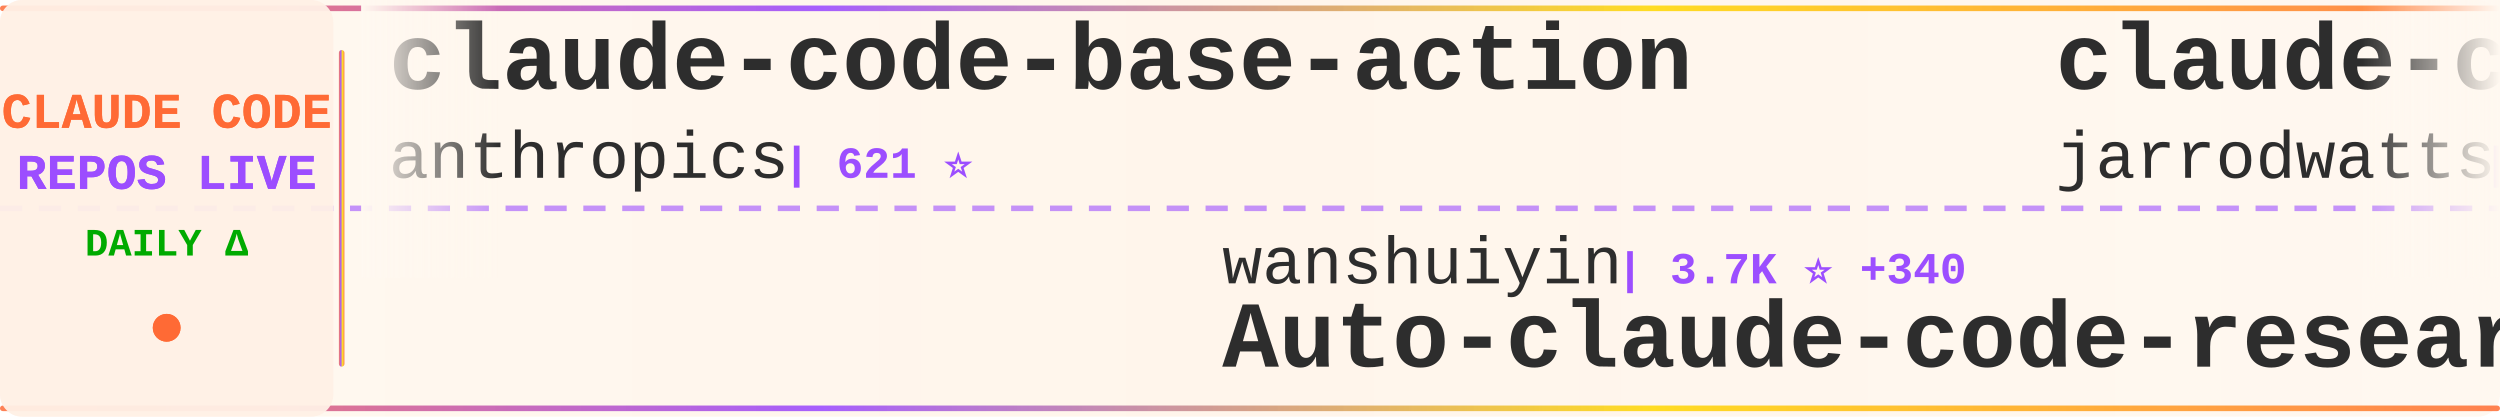
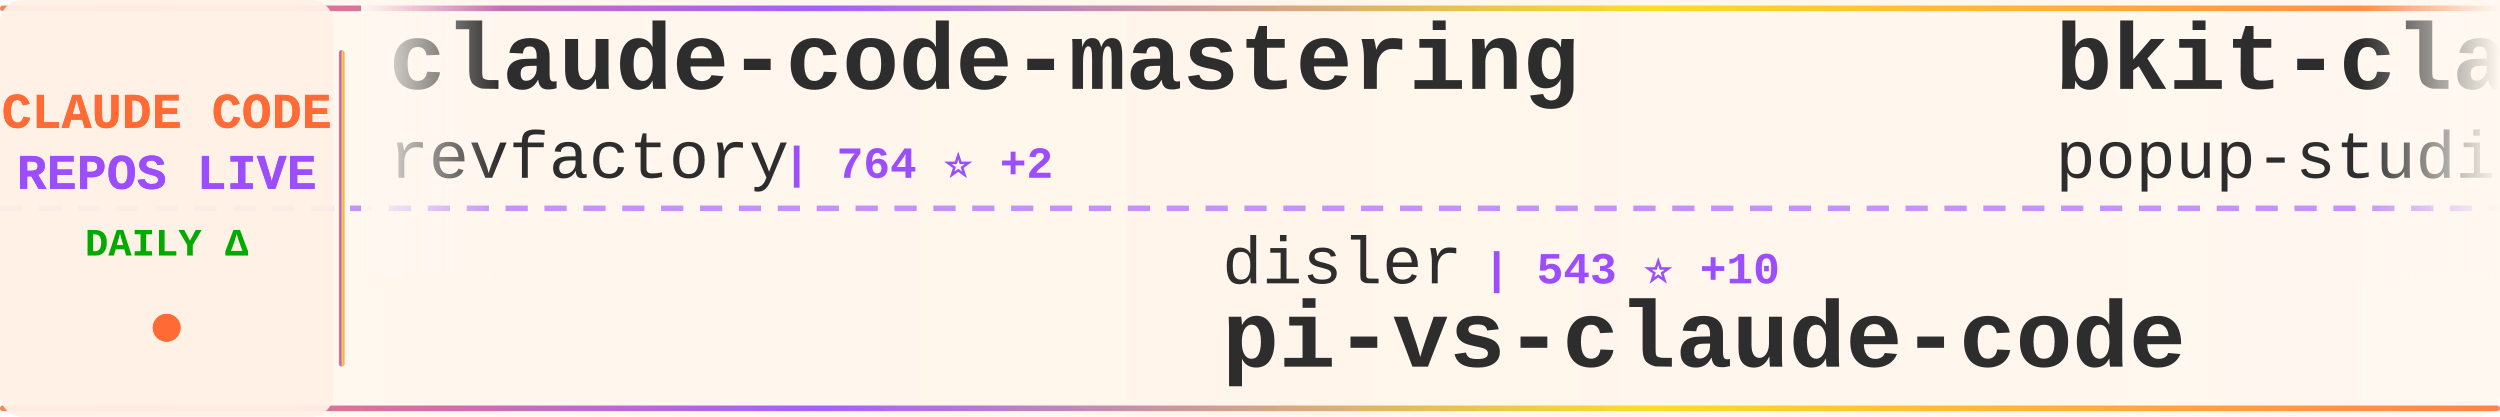
<svg xmlns="http://www.w3.org/2000/svg" width="900" height="150">
  <defs>
    <linearGradient id="tickerBg" x1="0%" y1="0%" x2="100%" y2="0%">
      <stop offset="0%" style="stop-color:#fff8f0;stop-opacity:0.98" />
      <stop offset="50%" style="stop-color:#fff5eb;stop-opacity:1" />
      <stop offset="100%" style="stop-color:#fff8f0;stop-opacity:0.98" />
    </linearGradient>
    <linearGradient id="borderGrad" x1="0%" y1="0%" x2="100%" y2="0%">
      <stop offset="0%" style="stop-color:#FF6B35;stop-opacity:0.85">
        <animate attributeName="stop-opacity" values="0.85;1;0.85" dur="2s" repeatCount="indefinite" />
      </stop>
      <stop offset="33%" style="stop-color:#9C4EFF;stop-opacity:0.9">
        <animate attributeName="stop-opacity" values="0.9;1;0.9" dur="2.2s" repeatCount="indefinite" />
      </stop>
      <stop offset="66%" style="stop-color:#FFD700;stop-opacity:0.85">
        <animate attributeName="stop-opacity" values="0.85;1;0.85" dur="1.8s" repeatCount="indefinite" />
      </stop>
      <stop offset="100%" style="stop-color:#FF6B35;stop-opacity:0.85">
        <animate attributeName="stop-opacity" values="0.85;1;0.85" dur="2s" repeatCount="indefinite" />
      </stop>
    </linearGradient>
    <filter id="textGlow">
      <feGaussianBlur stdDeviation="0.15" result="coloredBlur" />
      <feMerge>
        <feMergeNode in="coloredBlur" />
        <feMergeNode in="SourceGraphic" />
      </feMerge>
    </filter>
    <filter id="metricGlow">
      <feGaussianBlur stdDeviation="0.2" result="coloredBlur" />
      <feMerge>
        <feMergeNode in="coloredBlur" />
        <feMergeNode in="SourceGraphic" />
      </feMerge>
    </filter>
    <linearGradient id="leftFade" x1="0%" y1="0%" x2="100%" y2="0%">
      <stop offset="0%" style="stop-color:#fff8f0;stop-opacity:1" />
      <stop offset="100%" style="stop-color:#fff8f0;stop-opacity:0" />
    </linearGradient>
    <linearGradient id="rightFade" x1="0%" y1="0%" x2="100%" y2="0%">
      <stop offset="0%" style="stop-color:#fff8f0;stop-opacity:0" />
      <stop offset="100%" style="stop-color:#fff8f0;stop-opacity:1" />
    </linearGradient>
  </defs>
  <rect width="900" height="150" fill="url(#tickerBg)" rx="8" />
  <rect x="0" y="2" width="900" height="2" fill="url(#borderGrad)" rx="1" />
  <rect x="0" y="146" width="900" height="2" fill="url(#borderGrad)" rx="1" />
  <line x1="0" y1="75" x2="900" y2="75" stroke="#9C4EFF" stroke-width="2" stroke-dasharray="8 6" opacity="0.6" />
  <rect x="0" y="0" width="120" height="150" fill="#fff0e6" opacity="0.95" rx="8" />
  <text x="60" y="46" font-family="'Courier New', monospace" font-size="18" font-weight="bold" fill="#FF6B35" text-anchor="middle" filter="url(#textGlow)">
    CLAUDE CODE
  </text>
  <text x="60" y="68" font-family="'Courier New', monospace" font-size="18" font-weight="bold" fill="#9C4EFF" text-anchor="middle" filter="url(#textGlow)">
    REPOS LIVE
  </text>
  <text x="60" y="92" font-family="'Courier New', monospace" font-size="14" font-weight="bold" fill="#00aa00" text-anchor="middle">
    DAILY Δ
  </text>
  <circle cx="60" cy="118" r="5" fill="#FF6B35" filter="url(#metricGlow)">
    <animate attributeName="r" values="4;6;4" dur="1.5s" repeatCount="indefinite" />
    <animate attributeName="opacity" values="0.6;1;0.6" dur="1.5s" repeatCount="indefinite" />
  </circle>
  <rect x="122" y="18" width="2" height="114" fill="url(#borderGrad)" rx="1" />
  <clipPath id="tickerClip">
    <rect x="130" y="0" width="770" height="150" />
  </clipPath>
  <g clip-path="url(#tickerClip)">
    <g id="tickerItems">
      <animateTransform attributeName="transform" attributeType="XML" type="translate" from="0 0" to="-3000 0" dur="54s" repeatCount="indefinite" />
      <g transform="translate(0, 0)">
-         <text x="140" y="32" font-family="'Courier New', monospace" font-size="34" font-weight="bold" fill="#2d2d2d">claude-code-base-action</text>
-         <text x="140" y="64" font-family="'Courier New', monospace" font-size="24" font-weight="normal" fill="#2d2d2d" opacity="1.0">anthropics</text>
-         <text x="282" y="64" font-family="'Courier New', monospace" font-size="16" font-weight="bold" fill="#9C4EFF"> | 621 ⭐</text>
+         <text x="140" y="32" font-family="'Courier New', monospace" font-size="34" font-weight="bold" fill="#2d2d2d">claude-code-mastering</text>
+         <text x="140" y="64" font-family="'Courier New', monospace" font-size="24" font-weight="normal" fill="#2d2d2d" opacity="1.0">revfactory</text>
+         <text x="282" y="64" font-family="'Courier New', monospace" font-size="16" font-weight="bold" fill="#9C4EFF"> | 764 ⭐ +2</text>
      </g>
      <g transform="translate(300, 0)">
-         <text x="140" y="102" font-family="'Courier New', monospace" font-size="24" font-weight="normal" fill="#2d2d2d" opacity="1.0">wanshuiyin</text>
-         <text x="282" y="102" font-family="'Courier New', monospace" font-size="16" font-weight="bold" fill="#9C4EFF"> | 3.7K ⭐ +340</text>
-         <text x="140" y="132" font-family="'Courier New', monospace" font-size="34" font-weight="bold" fill="#2d2d2d">Auto-claude-code-researc...</text>
+         <text x="140" y="102" font-family="'Courier New', monospace" font-size="24" font-weight="normal" fill="#2d2d2d" opacity="1.0">disler</text>
+         <text x="234" y="102" font-family="'Courier New', monospace" font-size="16" font-weight="bold" fill="#9C4EFF"> | 543 ⭐ +10</text>
+         <text x="140" y="132" font-family="'Courier New', monospace" font-size="34" font-weight="bold" fill="#2d2d2d">pi-vs-claude-code</text>
      </g>
      <g transform="translate(600, 0)">
-         <text x="140" y="32" font-family="'Courier New', monospace" font-size="34" font-weight="bold" fill="#2d2d2d">claude-code-config</text>
-         <text x="140" y="64" font-family="'Courier New', monospace" font-size="24" font-weight="normal" fill="#2d2d2d" opacity="1.0">jarrodwatts</text>
-         <text x="294" y="64" font-family="'Courier New', monospace" font-size="16" font-weight="bold" fill="#9C4EFF"> | 996 ⭐ +2</text>
+         <text x="140" y="32" font-family="'Courier New', monospace" font-size="34" font-weight="bold" fill="#2d2d2d">bkit-claude-code</text>
+         <text x="140" y="64" font-family="'Courier New', monospace" font-size="24" font-weight="normal" fill="#2d2d2d" opacity="1.0">popup-studio-ai</text>
+         <text x="342" y="64" font-family="'Courier New', monospace" font-size="16" font-weight="bold" fill="#9C4EFF"> | 430 ⭐ +2</text>
      </g>
      <g transform="translate(900, 0)">
-         <text x="140" y="102" font-family="'Courier New', monospace" font-size="24" font-weight="normal" fill="#2d2d2d" opacity="1.0">anthropics</text>
-         <text x="282" y="102" font-family="'Courier New', monospace" font-size="16" font-weight="bold" fill="#9C4EFF"> | 5.7K ⭐ +30</text>
-         <text x="140" y="132" font-family="'Courier New', monospace" font-size="34" font-weight="bold" fill="#2d2d2d">claude-agent-sdk-python</text>
+         <text x="140" y="102" font-family="'Courier New', monospace" font-size="24" font-weight="normal" fill="#2d2d2d" opacity="1.0">farion1231</text>
+         <text x="282" y="102" font-family="'Courier New', monospace" font-size="16" font-weight="bold" fill="#9C4EFF"> | 32.8K ⭐ +569</text>
+         <text x="140" y="132" font-family="'Courier New', monospace" font-size="34" font-weight="bold" fill="#2d2d2d">cc-switch</text>
      </g>
      <g transform="translate(1200, 0)">
-         <text x="140" y="32" font-family="'Courier New', monospace" font-size="34" font-weight="bold" fill="#2d2d2d">deer-flow</text>
-         <text x="140" y="64" font-family="'Courier New', monospace" font-size="24" font-weight="normal" fill="#2d2d2d" opacity="1.0">bytedance</text>
-         <text x="270" y="64" font-family="'Courier New', monospace" font-size="16" font-weight="bold" fill="#9C4EFF"> | 41.6K ⭐ +4.3K</text>
+         <text x="140" y="32" font-family="'Courier New', monospace" font-size="34" font-weight="bold" fill="#2d2d2d">opencode</text>
+         <text x="140" y="64" font-family="'Courier New', monospace" font-size="24" font-weight="normal" fill="#2d2d2d" opacity="1.0">anomalyco</text>
+         <text x="270" y="64" font-family="'Courier New', monospace" font-size="16" font-weight="bold" fill="#9C4EFF"> | 129.5K ⭐ +829</text>
      </g>
      <g transform="translate(1500, 0)">
-         <text x="140" y="102" font-family="'Courier New', monospace" font-size="24" font-weight="normal" fill="#2d2d2d" opacity="1.0">Yeachan-Heo</text>
-         <text x="294" y="102" font-family="'Courier New', monospace" font-size="16" font-weight="bold" fill="#9C4EFF"> | 11.2K ⭐ +161</text>
-         <text x="140" y="132" font-family="'Courier New', monospace" font-size="34" font-weight="bold" fill="#2d2d2d">oh-my-claudecode</text>
+         <text x="140" y="102" font-family="'Courier New', monospace" font-size="24" font-weight="normal" fill="#2d2d2d" opacity="1.0">VoltAgent</text>
+         <text x="270" y="102" font-family="'Courier New', monospace" font-size="16" font-weight="bold" fill="#9C4EFF"> | 15.0K ⭐ +136</text>
+         <text x="140" y="132" font-family="'Courier New', monospace" font-size="34" font-weight="bold" fill="#2d2d2d">awesome-claude-code-suba...</text>
      </g>
      <g transform="translate(1800, 0)">
-         <text x="140" y="32" font-family="'Courier New', monospace" font-size="34" font-weight="bold" fill="#2d2d2d">claude-code-viewer</text>
-         <text x="140" y="64" font-family="'Courier New', monospace" font-size="24" font-weight="normal" fill="#2d2d2d" opacity="1.0">d-kimuson</text>
-         <text x="270" y="64" font-family="'Courier New', monospace" font-size="16" font-weight="bold" fill="#9C4EFF"> | 997 ⭐ +6</text>
+         <text x="140" y="32" font-family="'Courier New', monospace" font-size="34" font-weight="bold" fill="#2d2d2d">claude-code-webui</text>
+         <text x="140" y="64" font-family="'Courier New', monospace" font-size="24" font-weight="normal" fill="#2d2d2d" opacity="1.0">sugyan</text>
+         <text x="234" y="64" font-family="'Courier New', monospace" font-size="16" font-weight="bold" fill="#9C4EFF"> | 979 ⭐</text>
      </g>
      <g transform="translate(2100, 0)">
-         <text x="140" y="102" font-family="'Courier New', monospace" font-size="24" font-weight="normal" fill="#2d2d2d" opacity="1.0">centminmod</text>
-         <text x="282" y="102" font-family="'Courier New', monospace" font-size="16" font-weight="bold" fill="#9C4EFF"> | 2.1K ⭐ +3</text>
-         <text x="140" y="132" font-family="'Courier New', monospace" font-size="34" font-weight="bold" fill="#2d2d2d">my-claude-code-setup</text>
+         <text x="140" y="102" font-family="'Courier New', monospace" font-size="24" font-weight="normal" fill="#2d2d2d" opacity="1.0">zebbern</text>
+         <text x="246" y="102" font-family="'Courier New', monospace" font-size="16" font-weight="bold" fill="#9C4EFF"> | 3.7K ⭐ +9</text>
+         <text x="140" y="132" font-family="'Courier New', monospace" font-size="34" font-weight="bold" fill="#2d2d2d">claude-code-guide</text>
      </g>
      <g transform="translate(2400, 0)">
-         <text x="140" y="32" font-family="'Courier New', monospace" font-size="34" font-weight="bold" fill="#2d2d2d">sc-claude-code-files</text>
-         <text x="140" y="64" font-family="'Courier New', monospace" font-size="24" font-weight="normal" fill="#2d2d2d" opacity="1.0">https-deeplearning-ai</text>
-         <text x="414" y="64" font-family="'Courier New', monospace" font-size="16" font-weight="bold" fill="#9C4EFF"> | 463 ⭐ +4</text>
+         <text x="140" y="32" font-family="'Courier New', monospace" font-size="34" font-weight="bold" fill="#2d2d2d">ClaudeCodeAgents</text>
+         <text x="140" y="64" font-family="'Courier New', monospace" font-size="24" font-weight="normal" fill="#2d2d2d" opacity="1.0">darcyegb</text>
+         <text x="258" y="64" font-family="'Courier New', monospace" font-size="16" font-weight="bold" fill="#9C4EFF"> | 617 ⭐ +3</text>
      </g>
      <g transform="translate(2700, 0)">
-         <text x="140" y="102" font-family="'Courier New', monospace" font-size="24" font-weight="normal" fill="#2d2d2d" opacity="1.0">edmund-io</text>
-         <text x="270" y="102" font-family="'Courier New', monospace" font-size="16" font-weight="bold" fill="#9C4EFF"> | 1.4K ⭐ +2</text>
-         <text x="140" y="132" font-family="'Courier New', monospace" font-size="34" font-weight="bold" fill="#2d2d2d">edmunds-claude-code</text>
+         <text x="140" y="102" font-family="'Courier New', monospace" font-size="24" font-weight="normal" fill="#2d2d2d" opacity="1.0">slopus</text>
+         <text x="234" y="102" font-family="'Courier New', monospace" font-size="16" font-weight="bold" fill="#9C4EFF"> | 16.1K ⭐ +83</text>
+         <text x="140" y="132" font-family="'Courier New', monospace" font-size="34" font-weight="bold" fill="#2d2d2d">happy</text>
      </g>
      <g transform="translate(3000, 0)">
-         <text x="140" y="32" font-family="'Courier New', monospace" font-size="34" font-weight="bold" fill="#2d2d2d">claude-code-base-action</text>
-         <text x="140" y="64" font-family="'Courier New', monospace" font-size="24" font-weight="normal" fill="#2d2d2d" opacity="1.0">anthropics</text>
-         <text x="282" y="64" font-family="'Courier New', monospace" font-size="16" font-weight="bold" fill="#9C4EFF"> | 621 ⭐</text>
+         <text x="140" y="32" font-family="'Courier New', monospace" font-size="34" font-weight="bold" fill="#2d2d2d">claude-code-mastering</text>
+         <text x="140" y="64" font-family="'Courier New', monospace" font-size="24" font-weight="normal" fill="#2d2d2d" opacity="1.0">revfactory</text>
+         <text x="282" y="64" font-family="'Courier New', monospace" font-size="16" font-weight="bold" fill="#9C4EFF"> | 764 ⭐ +2</text>
      </g>
      <g transform="translate(3300, 0)">
-         <text x="140" y="102" font-family="'Courier New', monospace" font-size="24" font-weight="normal" fill="#2d2d2d" opacity="1.0">wanshuiyin</text>
-         <text x="282" y="102" font-family="'Courier New', monospace" font-size="16" font-weight="bold" fill="#9C4EFF"> | 3.7K ⭐ +340</text>
-         <text x="140" y="132" font-family="'Courier New', monospace" font-size="34" font-weight="bold" fill="#2d2d2d">Auto-claude-code-researc...</text>
+         <text x="140" y="102" font-family="'Courier New', monospace" font-size="24" font-weight="normal" fill="#2d2d2d" opacity="1.0">disler</text>
+         <text x="234" y="102" font-family="'Courier New', monospace" font-size="16" font-weight="bold" fill="#9C4EFF"> | 543 ⭐ +10</text>
+         <text x="140" y="132" font-family="'Courier New', monospace" font-size="34" font-weight="bold" fill="#2d2d2d">pi-vs-claude-code</text>
      </g>
      <g transform="translate(3600, 0)">
-         <text x="140" y="32" font-family="'Courier New', monospace" font-size="34" font-weight="bold" fill="#2d2d2d">claude-code-config</text>
-         <text x="140" y="64" font-family="'Courier New', monospace" font-size="24" font-weight="normal" fill="#2d2d2d" opacity="1.0">jarrodwatts</text>
-         <text x="294" y="64" font-family="'Courier New', monospace" font-size="16" font-weight="bold" fill="#9C4EFF"> | 996 ⭐ +2</text>
+         <text x="140" y="32" font-family="'Courier New', monospace" font-size="34" font-weight="bold" fill="#2d2d2d">bkit-claude-code</text>
+         <text x="140" y="64" font-family="'Courier New', monospace" font-size="24" font-weight="normal" fill="#2d2d2d" opacity="1.0">popup-studio-ai</text>
+         <text x="342" y="64" font-family="'Courier New', monospace" font-size="16" font-weight="bold" fill="#9C4EFF"> | 430 ⭐ +2</text>
      </g>
      <g transform="translate(3900, 0)">
-         <text x="140" y="102" font-family="'Courier New', monospace" font-size="24" font-weight="normal" fill="#2d2d2d" opacity="1.0">anthropics</text>
-         <text x="282" y="102" font-family="'Courier New', monospace" font-size="16" font-weight="bold" fill="#9C4EFF"> | 5.7K ⭐ +30</text>
-         <text x="140" y="132" font-family="'Courier New', monospace" font-size="34" font-weight="bold" fill="#2d2d2d">claude-agent-sdk-python</text>
+         <text x="140" y="102" font-family="'Courier New', monospace" font-size="24" font-weight="normal" fill="#2d2d2d" opacity="1.0">farion1231</text>
+         <text x="282" y="102" font-family="'Courier New', monospace" font-size="16" font-weight="bold" fill="#9C4EFF"> | 32.8K ⭐ +569</text>
+         <text x="140" y="132" font-family="'Courier New', monospace" font-size="34" font-weight="bold" fill="#2d2d2d">cc-switch</text>
      </g>
    </g>
  </g>
  <rect x="130" y="0" width="50" height="100" fill="url(#leftFade)" />
  <rect x="850" y="0" width="50" height="100" fill="url(#rightFade)" />
</svg>
